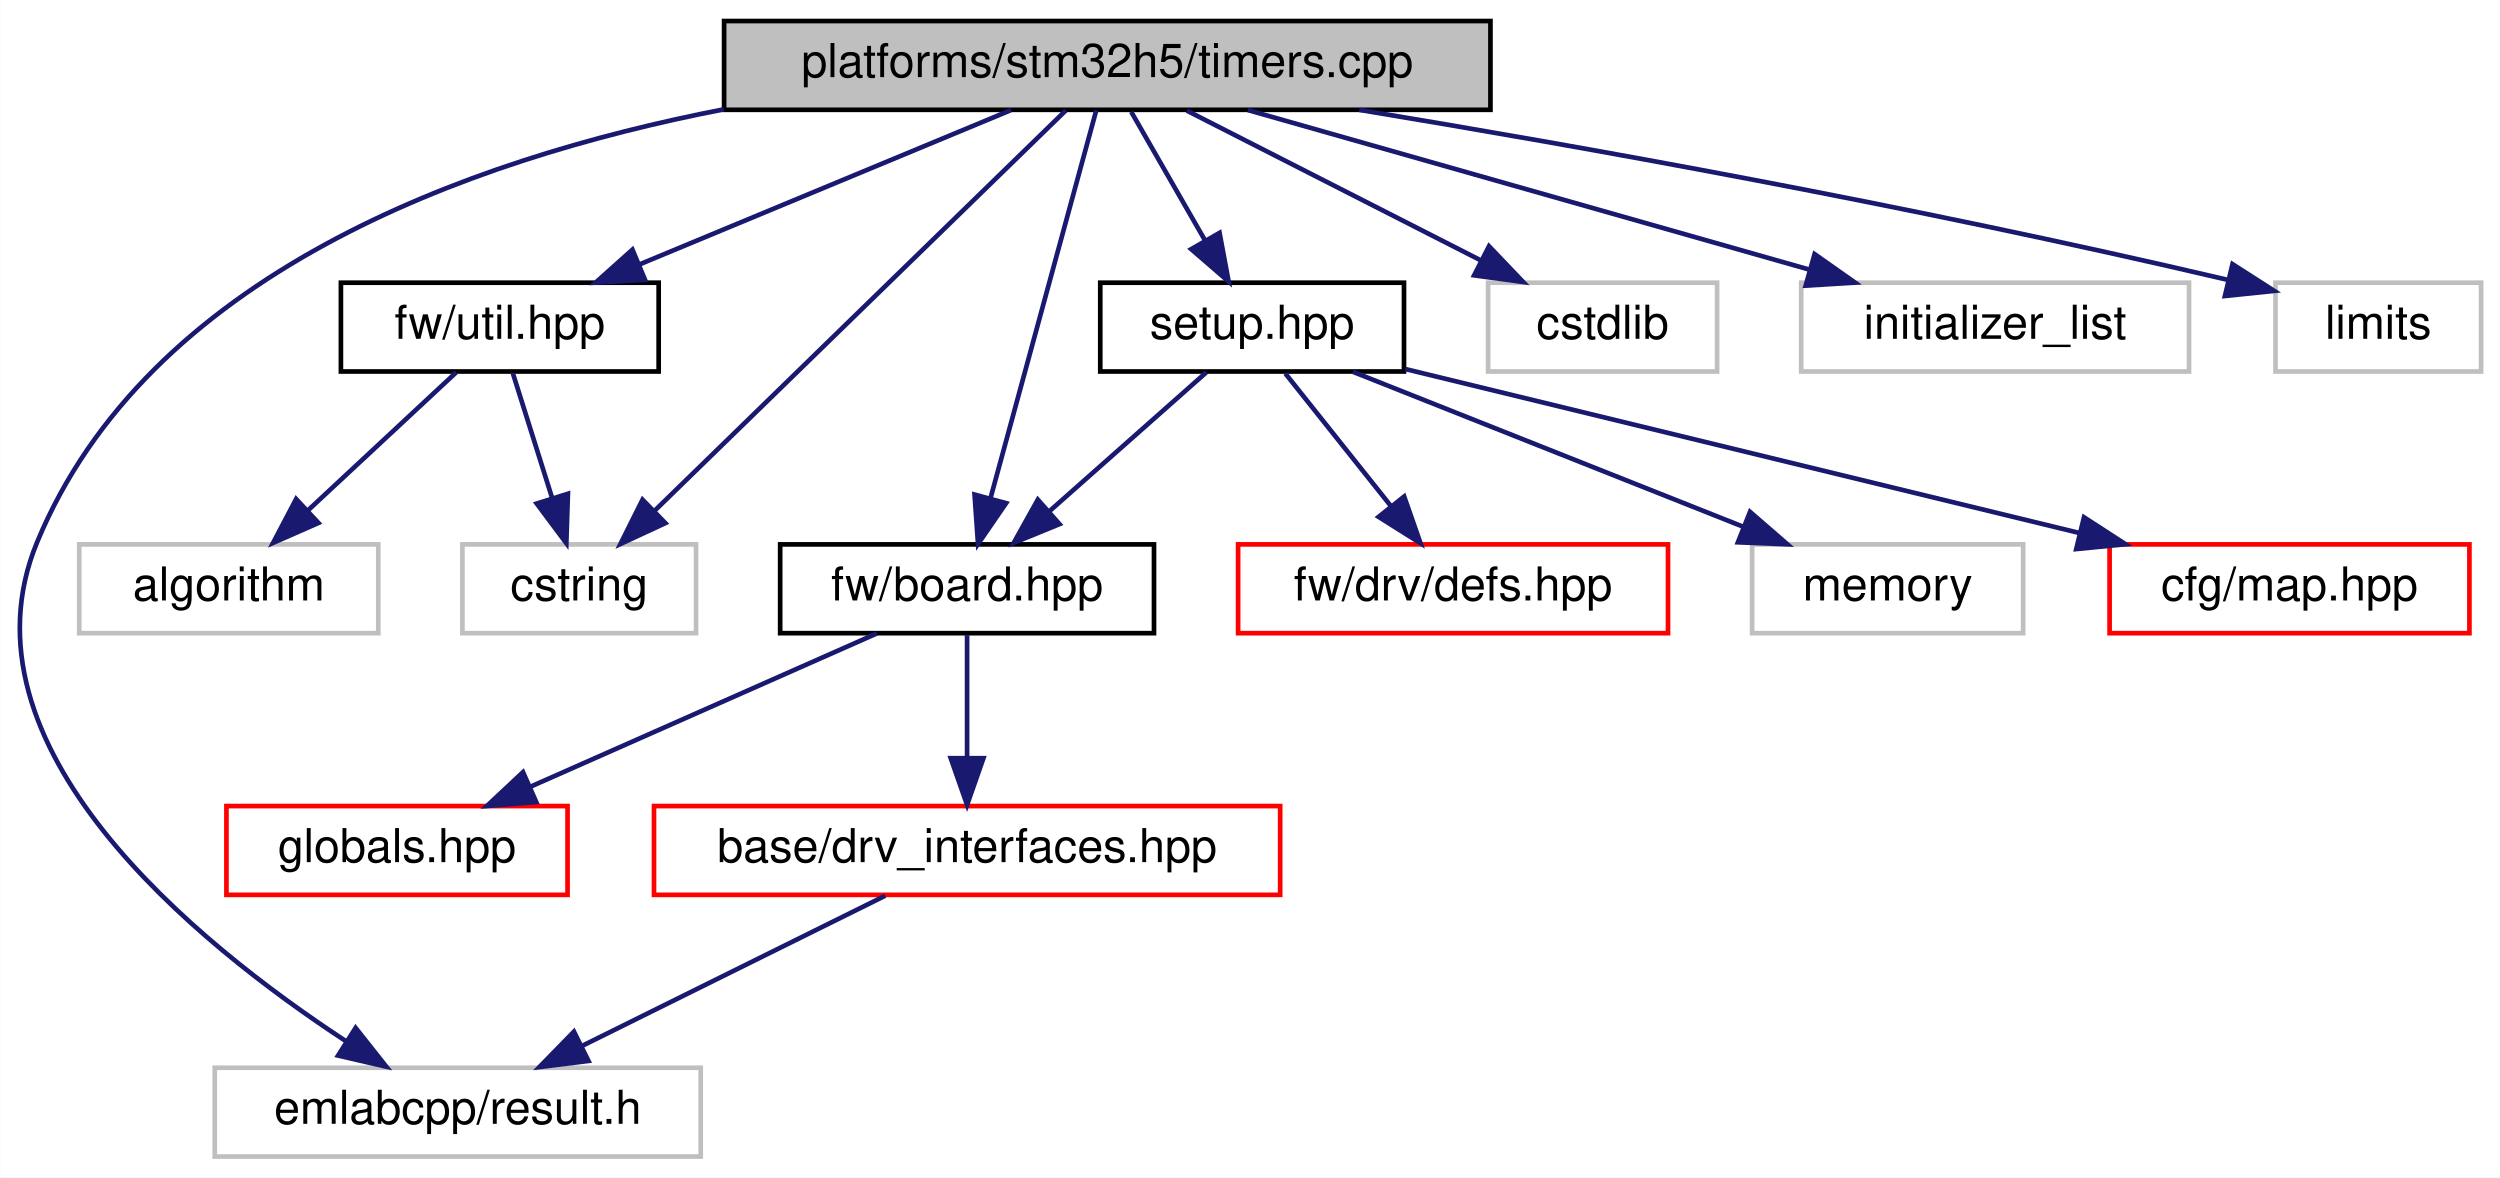
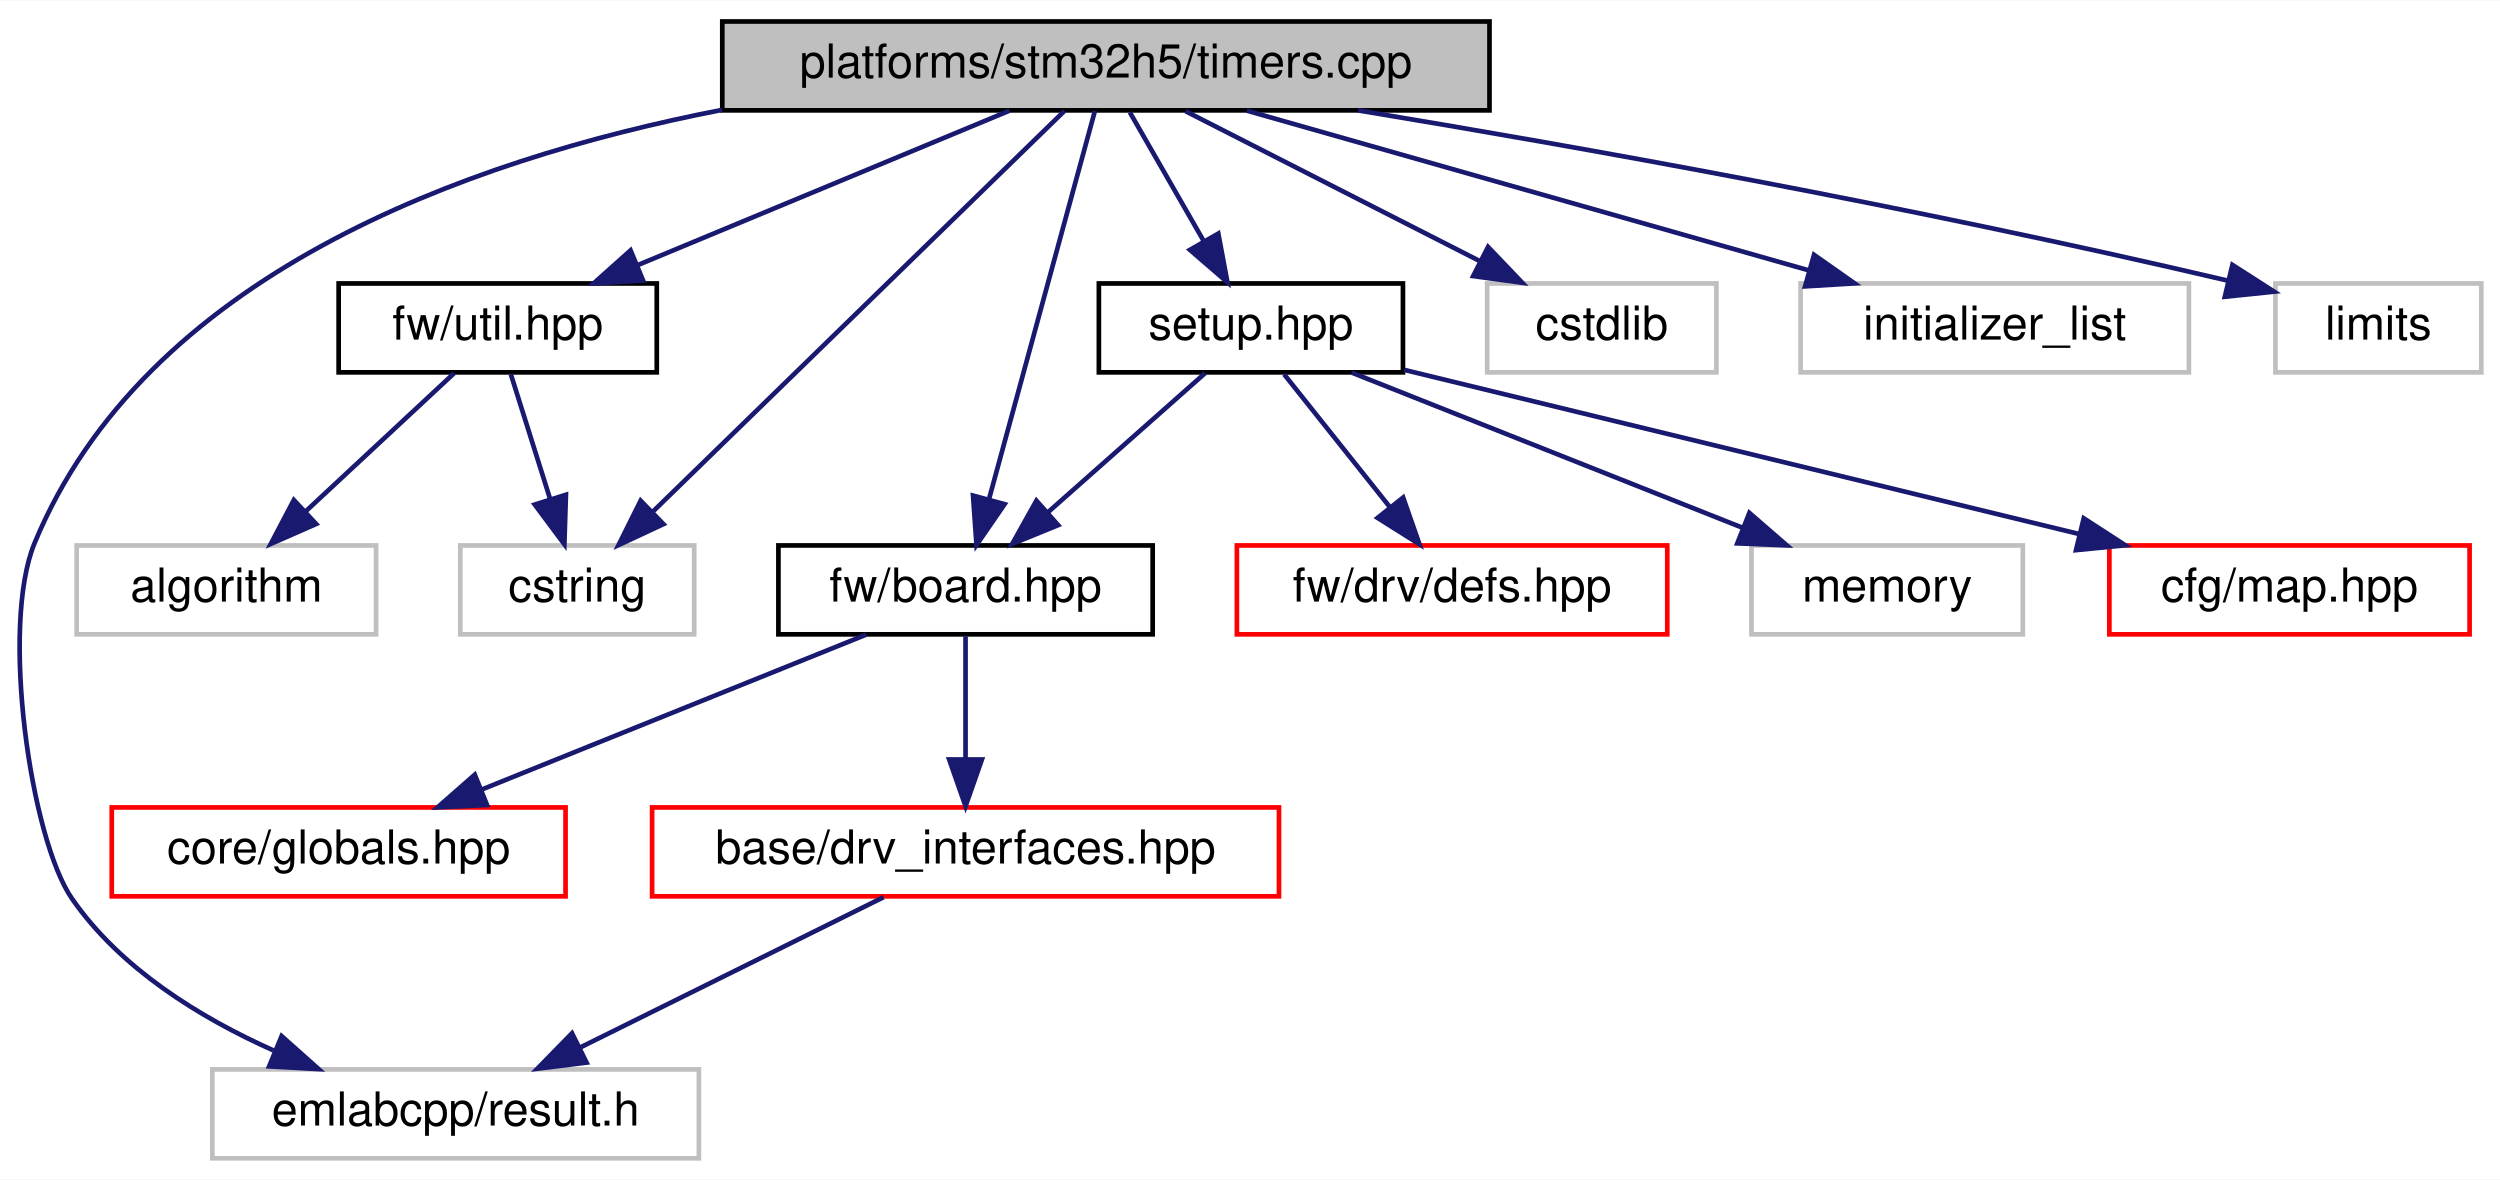
- <svg xmlns="http://www.w3.org/2000/svg" xmlns:xlink="http://www.w3.org/1999/xlink" width="535pt" height="252pt" viewBox="0.00 0.00 534.91 252.00">
+ <svg xmlns="http://www.w3.org/2000/svg" xmlns:xlink="http://www.w3.org/1999/xlink" width="534pt" height="252pt" viewBox="0.00 0.00 534.39 252.00">
  <g id="graph0" class="graph" transform="scale(1 1) rotate(0) translate(4 248)">
-     <polygon fill="white" stroke="transparent" points="-4,4 -4,-248 530.91,-248 530.91,4 -4,4" />
+     <polygon fill="white" stroke="transparent" points="-4,4 -4,-248 530.39,-248 530.39,4 -4,4" />
    <g id="node1" class="node">
      <g id="a_node1">
        <a xlink:title=" ">
-           <polygon fill="#bfbfbf" stroke="black" points="150.91,-224.5 150.91,-243.5 314.91,-243.5 314.91,-224.5 150.91,-224.5" />
-           <text text-anchor="middle" x="232.91" y="-231.5" font-family="Helvetica,sans-Serif" font-size="10.00">platforms/stm32h5/timers.cpp</text>
+           <polygon fill="#bfbfbf" stroke="black" points="150.39,-224.5 150.39,-243.5 314.39,-243.5 314.39,-224.5 150.39,-224.5" />
+           <text text-anchor="middle" x="232.39" y="-231.5" font-family="Helvetica,sans-Serif" font-size="10.00">platforms/stm32h5/timers.cpp</text>
        </a>
      </g>
    </g>
    <g id="node2" class="node">
      <g id="a_node2">
        <a xlink:title=" ">
-           <polygon fill="white" stroke="#bfbfbf" points="41.91,-0.5 41.91,-19.5 145.91,-19.5 145.91,-0.5 41.91,-0.5" />
-           <text text-anchor="middle" x="93.91" y="-7.5" font-family="Helvetica,sans-Serif" font-size="10.00">emlabcpp/result.h</text>
+           <polygon fill="white" stroke="#bfbfbf" points="41.39,-0.5 41.39,-19.5 145.39,-19.5 145.39,-0.5 41.39,-0.5" />
+           <text text-anchor="middle" x="93.39" y="-7.5" font-family="Helvetica,sans-Serif" font-size="10.00">emlabcpp/result.h</text>
        </a>
      </g>
    </g>
    <g id="edge1" class="edge">
-       <path fill="none" stroke="midnightblue" d="M150.87,-224.61C95.16,-213.76 27.48,-188.9 3.91,-132 -14.13,-88.44 37.74,-46.3 70.09,-25.12" />
-       <polygon fill="midnightblue" stroke="midnightblue" points="72.05,-28.03 78.63,-19.73 68.3,-22.11 72.05,-28.03" />
+       <path fill="none" stroke="midnightblue" d="M150.35,-224.61C94.64,-213.76 26.96,-188.9 3.39,-132 -3.96,-114.24 2.51,-68.84 11.39,-56 21.72,-41.07 38.67,-30.6 54.48,-23.54" />
+       <polygon fill="midnightblue" stroke="midnightblue" points="56.2,-26.62 64.11,-19.57 53.53,-20.15 56.2,-26.62" />
    </g>
    <g id="node3" class="node">
      <g id="a_node3">
        <a xlink:href="board_8hpp.html" target="_top" xlink:title=" ">
-           <polygon fill="white" stroke="black" points="162.91,-112.5 162.91,-131.5 242.91,-131.5 242.91,-112.5 162.91,-112.5" />
-           <text text-anchor="middle" x="202.91" y="-119.5" font-family="Helvetica,sans-Serif" font-size="10.00">fw/board.hpp</text>
+           <polygon fill="white" stroke="black" points="162.39,-112.5 162.39,-131.5 242.39,-131.5 242.39,-112.5 162.39,-112.5" />
+           <text text-anchor="middle" x="202.39" y="-119.5" font-family="Helvetica,sans-Serif" font-size="10.00">fw/board.hpp</text>
        </a>
      </g>
    </g>
    <g id="edge2" class="edge">
-       <path fill="none" stroke="midnightblue" d="M230.55,-224.37C225.69,-206.54 214.44,-165.3 207.89,-141.27" />
-       <polygon fill="midnightblue" stroke="midnightblue" points="211.26,-140.32 205.25,-131.59 204.51,-142.16 211.26,-140.32" />
+       <path fill="none" stroke="midnightblue" d="M230.04,-224.37C225.17,-206.54 213.93,-165.3 207.37,-141.27" />
+       <polygon fill="midnightblue" stroke="midnightblue" points="210.74,-140.32 204.73,-131.59 203.99,-142.16 210.74,-140.32" />
    </g>
    <g id="node6" class="node">
      <g id="a_node6">
        <a xlink:href="util_8hpp.html" target="_top" xlink:title=" ">
-           <polygon fill="white" stroke="black" points="68.91,-168.5 68.91,-187.5 136.91,-187.5 136.91,-168.5 68.91,-168.5" />
-           <text text-anchor="middle" x="102.91" y="-175.5" font-family="Helvetica,sans-Serif" font-size="10.00">fw/util.hpp</text>
+           <polygon fill="white" stroke="black" points="68.39,-168.5 68.39,-187.5 136.39,-187.5 136.39,-168.5 68.39,-168.5" />
+           <text text-anchor="middle" x="102.39" y="-175.5" font-family="Helvetica,sans-Serif" font-size="10.00">fw/util.hpp</text>
        </a>
      </g>
    </g>
    <g id="edge6" class="edge">
-       <path fill="none" stroke="midnightblue" d="M212.31,-224.44C190.91,-215.56 157.23,-201.56 132.88,-191.45" />
-       <polygon fill="midnightblue" stroke="midnightblue" points="133.99,-188.12 123.41,-187.52 131.3,-194.58 133.99,-188.12" />
+       <path fill="none" stroke="midnightblue" d="M211.79,-224.44C190.4,-215.56 156.71,-201.56 132.37,-191.45" />
+       <polygon fill="midnightblue" stroke="midnightblue" points="133.47,-188.12 122.89,-187.52 130.79,-194.58 133.47,-188.12" />
    </g>
    <g id="node8" class="node">
      <g id="a_node8">
        <a xlink:title=" ">
-           <polygon fill="white" stroke="#bfbfbf" points="94.91,-112.5 94.91,-131.5 144.91,-131.5 144.91,-112.5 94.91,-112.5" />
-           <text text-anchor="middle" x="119.91" y="-119.5" font-family="Helvetica,sans-Serif" font-size="10.00">cstring</text>
+           <polygon fill="white" stroke="#bfbfbf" points="94.39,-112.5 94.39,-131.5 144.39,-131.5 144.39,-112.5 94.39,-112.5" />
+           <text text-anchor="middle" x="119.39" y="-119.5" font-family="Helvetica,sans-Serif" font-size="10.00">cstring</text>
        </a>
      </g>
    </g>
    <g id="edge15" class="edge">
-       <path fill="none" stroke="midnightblue" d="M224.04,-224.37C205.06,-205.89 160.27,-162.29 136.08,-138.74" />
-       <polygon fill="midnightblue" stroke="midnightblue" points="138.34,-136.06 128.73,-131.59 133.46,-141.07 138.34,-136.06" />
+       <path fill="none" stroke="midnightblue" d="M223.52,-224.37C204.55,-205.89 159.76,-162.29 135.56,-138.74" />
+       <polygon fill="midnightblue" stroke="midnightblue" points="137.82,-136.06 128.22,-131.59 132.94,-141.07 137.82,-136.06" />
    </g>
    <g id="node9" class="node">
      <g id="a_node9">
        <a xlink:href="platforms_2stm32h5_2setup_8hpp.html" target="_top" xlink:title=" ">
-           <polygon fill="white" stroke="black" points="231.41,-168.5 231.41,-187.5 296.41,-187.5 296.41,-168.5 231.41,-168.5" />
-           <text text-anchor="middle" x="263.91" y="-175.5" font-family="Helvetica,sans-Serif" font-size="10.00">setup.hpp</text>
+           <polygon fill="white" stroke="black" points="230.89,-168.5 230.89,-187.5 295.89,-187.5 295.89,-168.5 230.89,-168.5" />
+           <text text-anchor="middle" x="263.39" y="-175.5" font-family="Helvetica,sans-Serif" font-size="10.00">setup.hpp</text>
        </a>
      </g>
    </g>
    <g id="edge9" class="edge">
-       <path fill="none" stroke="midnightblue" d="M238.03,-224.08C242.32,-216.61 248.57,-205.72 253.85,-196.52" />
-       <polygon fill="midnightblue" stroke="midnightblue" points="256.94,-198.17 258.88,-187.75 250.87,-194.68 256.94,-198.17" />
+       <path fill="none" stroke="midnightblue" d="M237.51,-224.08C241.8,-216.61 248.05,-205.72 253.33,-196.52" />
+       <polygon fill="midnightblue" stroke="midnightblue" points="256.42,-198.17 258.37,-187.75 250.35,-194.68 256.42,-198.17" />
    </g>
    <g id="node13" class="node">
      <g id="a_node13">
        <a xlink:title=" ">
-           <polygon fill="white" stroke="#bfbfbf" points="314.41,-168.5 314.41,-187.5 363.41,-187.5 363.41,-168.5 314.41,-168.5" />
-           <text text-anchor="middle" x="338.91" y="-175.5" font-family="Helvetica,sans-Serif" font-size="10.00">cstdlib</text>
+           <polygon fill="white" stroke="#bfbfbf" points="313.89,-168.5 313.89,-187.5 362.89,-187.5 362.89,-168.5 313.89,-168.5" />
+           <text text-anchor="middle" x="338.39" y="-175.5" font-family="Helvetica,sans-Serif" font-size="10.00">cstdlib</text>
        </a>
      </g>
    </g>
    <g id="edge14" class="edge">
-       <path fill="none" stroke="midnightblue" d="M249.94,-224.32C266.94,-215.66 293.28,-202.24 312.9,-192.25" />
-       <polygon fill="midnightblue" stroke="midnightblue" points="314.6,-195.31 321.92,-187.65 311.42,-189.08 314.6,-195.31" />
+       <path fill="none" stroke="midnightblue" d="M249.42,-224.32C266.42,-215.66 292.77,-202.24 312.38,-192.25" />
+       <polygon fill="midnightblue" stroke="midnightblue" points="314.08,-195.31 321.4,-187.65 310.9,-189.08 314.08,-195.31" />
    </g>
    <g id="node14" class="node">
      <g id="a_node14">
        <a xlink:title=" ">
-           <polygon fill="white" stroke="#bfbfbf" points="381.41,-168.5 381.41,-187.5 464.41,-187.5 464.41,-168.5 381.41,-168.5" />
-           <text text-anchor="middle" x="422.91" y="-175.5" font-family="Helvetica,sans-Serif" font-size="10.00">initializer_list</text>
+           <polygon fill="white" stroke="#bfbfbf" points="380.89,-168.5 380.89,-187.5 463.89,-187.5 463.89,-168.5 380.89,-168.5" />
+           <text text-anchor="middle" x="422.39" y="-175.5" font-family="Helvetica,sans-Serif" font-size="10.00">initializer_list</text>
        </a>
      </g>
    </g>
    <g id="edge16" class="edge">
-       <path fill="none" stroke="midnightblue" d="M263.01,-224.44C295.53,-215.2 347.49,-200.44 383.3,-190.26" />
-       <polygon fill="midnightblue" stroke="midnightblue" points="384.28,-193.62 392.94,-187.52 382.37,-186.88 384.28,-193.62" />
+       <path fill="none" stroke="midnightblue" d="M262.5,-224.44C295.02,-215.2 346.97,-200.44 382.78,-190.26" />
+       <polygon fill="midnightblue" stroke="midnightblue" points="383.76,-193.62 392.43,-187.52 381.85,-186.88 383.76,-193.62" />
    </g>
    <g id="node15" class="node">
      <g id="a_node15">
        <a xlink:title=" ">
-           <polygon fill="white" stroke="#bfbfbf" points="482.91,-168.5 482.91,-187.5 526.91,-187.5 526.91,-168.5 482.91,-168.5" />
-           <text text-anchor="middle" x="504.91" y="-175.5" font-family="Helvetica,sans-Serif" font-size="10.00">limits</text>
+           <polygon fill="white" stroke="#bfbfbf" points="482.39,-168.5 482.39,-187.5 526.39,-187.5 526.39,-168.5 482.39,-168.5" />
+           <text text-anchor="middle" x="504.39" y="-175.5" font-family="Helvetica,sans-Serif" font-size="10.00">limits</text>
        </a>
      </g>
    </g>
    <g id="edge17" class="edge">
-       <path fill="none" stroke="midnightblue" d="M286.83,-224.49C333.68,-216.74 403.52,-204.35 472.85,-188.07" />
-       <polygon fill="midnightblue" stroke="midnightblue" points="473.71,-191.47 482.63,-185.75 472.09,-184.66 473.71,-191.47" />
+       <path fill="none" stroke="midnightblue" d="M286.31,-224.49C333.16,-216.74 403,-204.35 472.33,-188.07" />
+       <polygon fill="midnightblue" stroke="midnightblue" points="473.19,-191.47 482.11,-185.75 471.57,-184.66 473.19,-191.47" />
    </g>
    <g id="node4" class="node">
      <g id="a_node4">
        <a xlink:href="drv__interfaces_8hpp.html" target="_top" xlink:title=" ">
-           <polygon fill="white" stroke="red" points="135.91,-56.5 135.91,-75.5 269.91,-75.5 269.91,-56.5 135.91,-56.5" />
-           <text text-anchor="middle" x="202.91" y="-63.5" font-family="Helvetica,sans-Serif" font-size="10.00">base/drv_interfaces.hpp</text>
+           <polygon fill="white" stroke="red" points="135.39,-56.5 135.39,-75.5 269.39,-75.5 269.39,-56.5 135.39,-56.5" />
+           <text text-anchor="middle" x="202.39" y="-63.5" font-family="Helvetica,sans-Serif" font-size="10.00">base/drv_interfaces.hpp</text>
        </a>
      </g>
    </g>
    <g id="edge3" class="edge">
-       <path fill="none" stroke="midnightblue" d="M202.91,-112.08C202.91,-105.01 202.91,-94.86 202.91,-85.99" />
-       <polygon fill="midnightblue" stroke="midnightblue" points="206.41,-85.75 202.91,-75.75 199.41,-85.75 206.41,-85.75" />
+       <path fill="none" stroke="midnightblue" d="M202.39,-112.08C202.39,-105.01 202.39,-94.86 202.39,-85.99" />
+       <polygon fill="midnightblue" stroke="midnightblue" points="205.89,-85.75 202.39,-75.75 198.89,-85.75 205.89,-85.75" />
    </g>
    <g id="node5" class="node">
      <g id="a_node5">
        <a xlink:href="globals_8hpp.html" target="_top" xlink:title=" ">
-           <polygon fill="white" stroke="red" points="44.41,-56.5 44.41,-75.5 117.41,-75.5 117.41,-56.5 44.41,-56.5" />
-           <text text-anchor="middle" x="80.91" y="-63.5" font-family="Helvetica,sans-Serif" font-size="10.00">globals.hpp</text>
+           <polygon fill="white" stroke="red" points="19.89,-56.5 19.89,-75.5 116.89,-75.5 116.89,-56.5 19.89,-56.5" />
+           <text text-anchor="middle" x="68.39" y="-63.5" font-family="Helvetica,sans-Serif" font-size="10.00">core/globals.hpp</text>
        </a>
      </g>
    </g>
    <g id="edge5" class="edge">
-       <path fill="none" stroke="midnightblue" d="M183.58,-112.44C163.59,-103.6 132.17,-89.69 109.34,-79.59" />
-       <polygon fill="midnightblue" stroke="midnightblue" points="110.71,-76.36 100.15,-75.52 107.88,-82.76 110.71,-76.36" />
+       <path fill="none" stroke="midnightblue" d="M181.16,-112.44C159.01,-103.52 124.07,-89.44 98.96,-79.32" />
+       <polygon fill="midnightblue" stroke="midnightblue" points="100.11,-76.01 89.53,-75.52 97.49,-82.5 100.11,-76.01" />
    </g>
    <g id="edge4" class="edge">
-       <path fill="none" stroke="midnightblue" d="M185.4,-56.32C167.84,-47.62 140.58,-34.12 120.38,-24.11" />
-       <polygon fill="midnightblue" stroke="midnightblue" points="121.89,-20.96 111.38,-19.65 118.78,-27.23 121.89,-20.96" />
+       <path fill="none" stroke="midnightblue" d="M184.88,-56.32C167.32,-47.62 140.06,-34.12 119.86,-24.11" />
+       <polygon fill="midnightblue" stroke="midnightblue" points="121.38,-20.96 110.86,-19.65 118.27,-27.23 121.38,-20.96" />
    </g>
    <g id="node7" class="node">
      <g id="a_node7">
        <a xlink:title=" ">
-           <polygon fill="white" stroke="#bfbfbf" points="12.91,-112.5 12.91,-131.5 76.91,-131.5 76.91,-112.5 12.91,-112.5" />
-           <text text-anchor="middle" x="44.91" y="-119.5" font-family="Helvetica,sans-Serif" font-size="10.00">algorithm</text>
+           <polygon fill="white" stroke="#bfbfbf" points="12.39,-112.5 12.39,-131.5 76.39,-131.5 76.39,-112.5 12.39,-112.5" />
+           <text text-anchor="middle" x="44.39" y="-119.5" font-family="Helvetica,sans-Serif" font-size="10.00">algorithm</text>
        </a>
      </g>
    </g>
    <g id="edge7" class="edge">
-       <path fill="none" stroke="midnightblue" d="M93.59,-168.32C85.02,-160.34 72.1,-148.31 61.72,-138.65" />
-       <polygon fill="midnightblue" stroke="midnightblue" points="64.1,-136.09 54.4,-131.83 59.33,-141.21 64.1,-136.09" />
+       <path fill="none" stroke="midnightblue" d="M93.07,-168.32C84.5,-160.34 71.58,-148.31 61.2,-138.65" />
+       <polygon fill="midnightblue" stroke="midnightblue" points="63.58,-136.09 53.88,-131.83 58.81,-141.21 63.58,-136.09" />
    </g>
    <g id="edge8" class="edge">
-       <path fill="none" stroke="midnightblue" d="M105.72,-168.08C107.99,-160.85 111.28,-150.41 114.12,-141.4" />
-       <polygon fill="midnightblue" stroke="midnightblue" points="117.49,-142.34 117.15,-131.75 110.81,-140.24 117.49,-142.34" />
+       <path fill="none" stroke="midnightblue" d="M105.2,-168.08C107.48,-160.85 110.76,-150.41 113.6,-141.4" />
+       <polygon fill="midnightblue" stroke="midnightblue" points="116.97,-142.34 116.64,-131.75 110.3,-140.24 116.97,-142.34" />
    </g>
    <g id="edge11" class="edge">
-       <path fill="none" stroke="midnightblue" d="M254.11,-168.32C245.09,-160.34 231.5,-148.31 220.59,-138.65" />
-       <polygon fill="midnightblue" stroke="midnightblue" points="222.69,-135.84 212.89,-131.83 218.05,-141.08 222.69,-135.84" />
+       <path fill="none" stroke="midnightblue" d="M253.59,-168.32C244.57,-160.34 230.99,-148.31 220.07,-138.65" />
+       <polygon fill="midnightblue" stroke="midnightblue" points="222.18,-135.84 212.37,-131.83 217.54,-141.08 222.18,-135.84" />
    </g>
    <g id="node10" class="node">
      <g id="a_node10">
        <a xlink:href="map_8hpp.html" target="_top" xlink:title=" ">
-           <polygon fill="white" stroke="red" points="447.41,-112.5 447.41,-131.5 524.41,-131.5 524.41,-112.5 447.41,-112.5" />
-           <text text-anchor="middle" x="485.91" y="-119.5" font-family="Helvetica,sans-Serif" font-size="10.00">cfg/map.hpp</text>
+           <polygon fill="white" stroke="red" points="446.89,-112.5 446.89,-131.5 523.89,-131.5 523.89,-112.5 446.89,-112.5" />
+           <text text-anchor="middle" x="485.39" y="-119.5" font-family="Helvetica,sans-Serif" font-size="10.00">cfg/map.hpp</text>
        </a>
      </g>
    </g>
    <g id="edge10" class="edge">
-       <path fill="none" stroke="midnightblue" d="M296.67,-169.03C334.85,-159.74 398.18,-144.34 440.95,-133.94" />
-       <polygon fill="midnightblue" stroke="midnightblue" points="441.93,-137.3 450.82,-131.54 440.27,-130.5 441.93,-137.3" />
+       <path fill="none" stroke="midnightblue" d="M296.15,-169.03C334.34,-159.74 397.66,-144.34 440.43,-133.94" />
+       <polygon fill="midnightblue" stroke="midnightblue" points="441.41,-137.3 450.3,-131.54 439.76,-130.5 441.41,-137.3" />
    </g>
    <g id="node11" class="node">
      <g id="a_node11">
        <a xlink:href="defs_8hpp.html" target="_top" xlink:title=" ">
-           <polygon fill="white" stroke="red" points="260.91,-112.5 260.91,-131.5 352.91,-131.5 352.91,-112.5 260.91,-112.5" />
-           <text text-anchor="middle" x="306.91" y="-119.5" font-family="Helvetica,sans-Serif" font-size="10.00">fw/drv/defs.hpp</text>
+           <polygon fill="white" stroke="red" points="260.39,-112.5 260.39,-131.5 352.39,-131.5 352.39,-112.5 260.39,-112.5" />
+           <text text-anchor="middle" x="306.39" y="-119.5" font-family="Helvetica,sans-Serif" font-size="10.00">fw/drv/defs.hpp</text>
        </a>
      </g>
    </g>
    <g id="edge12" class="edge">
-       <path fill="none" stroke="midnightblue" d="M271.01,-168.08C277.15,-160.38 286.18,-149.03 293.65,-139.65" />
-       <polygon fill="midnightblue" stroke="midnightblue" points="296.45,-141.75 299.94,-131.75 290.97,-137.39 296.45,-141.75" />
+       <path fill="none" stroke="midnightblue" d="M270.49,-168.08C276.63,-160.38 285.66,-149.03 293.13,-139.65" />
+       <polygon fill="midnightblue" stroke="midnightblue" points="295.93,-141.75 299.42,-131.75 290.46,-137.39 295.93,-141.75" />
    </g>
    <g id="node12" class="node">
      <g id="a_node12">
        <a xlink:title=" ">
-           <polygon fill="white" stroke="#bfbfbf" points="370.91,-112.5 370.91,-131.5 428.91,-131.5 428.91,-112.5 370.91,-112.5" />
-           <text text-anchor="middle" x="399.91" y="-119.5" font-family="Helvetica,sans-Serif" font-size="10.00">memory</text>
+           <polygon fill="white" stroke="#bfbfbf" points="370.39,-112.5 370.39,-131.5 428.39,-131.5 428.39,-112.5 370.39,-112.5" />
+           <text text-anchor="middle" x="399.39" y="-119.5" font-family="Helvetica,sans-Serif" font-size="10.00">memory</text>
        </a>
      </g>
    </g>
    <g id="edge13" class="edge">
-       <path fill="none" stroke="midnightblue" d="M285.46,-168.44C307.94,-159.52 343.4,-145.44 368.89,-135.32" />
-       <polygon fill="midnightblue" stroke="midnightblue" points="370.46,-138.46 378.46,-131.52 367.87,-131.95 370.46,-138.46" />
+       <path fill="none" stroke="midnightblue" d="M284.94,-168.44C307.42,-159.52 342.88,-145.44 368.37,-135.32" />
+       <polygon fill="midnightblue" stroke="midnightblue" points="369.94,-138.46 377.94,-131.52 367.36,-131.95 369.94,-138.46" />
    </g>
  </g>
</svg>
